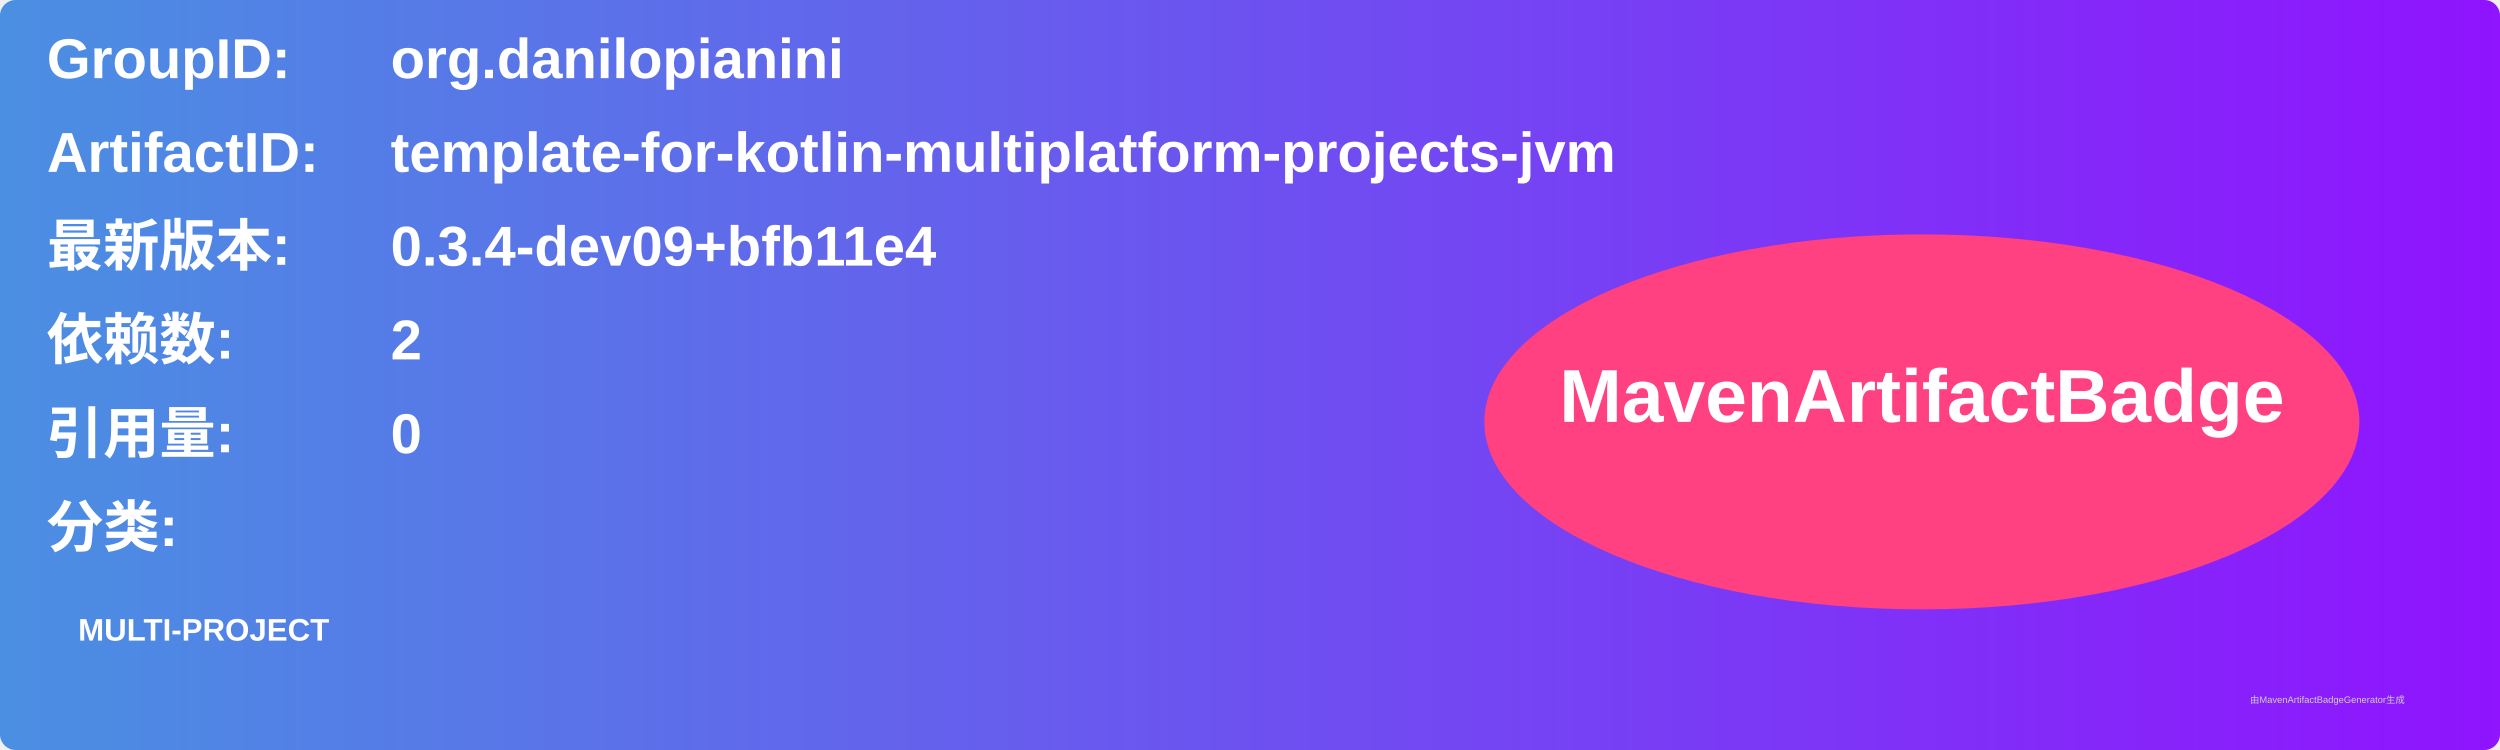
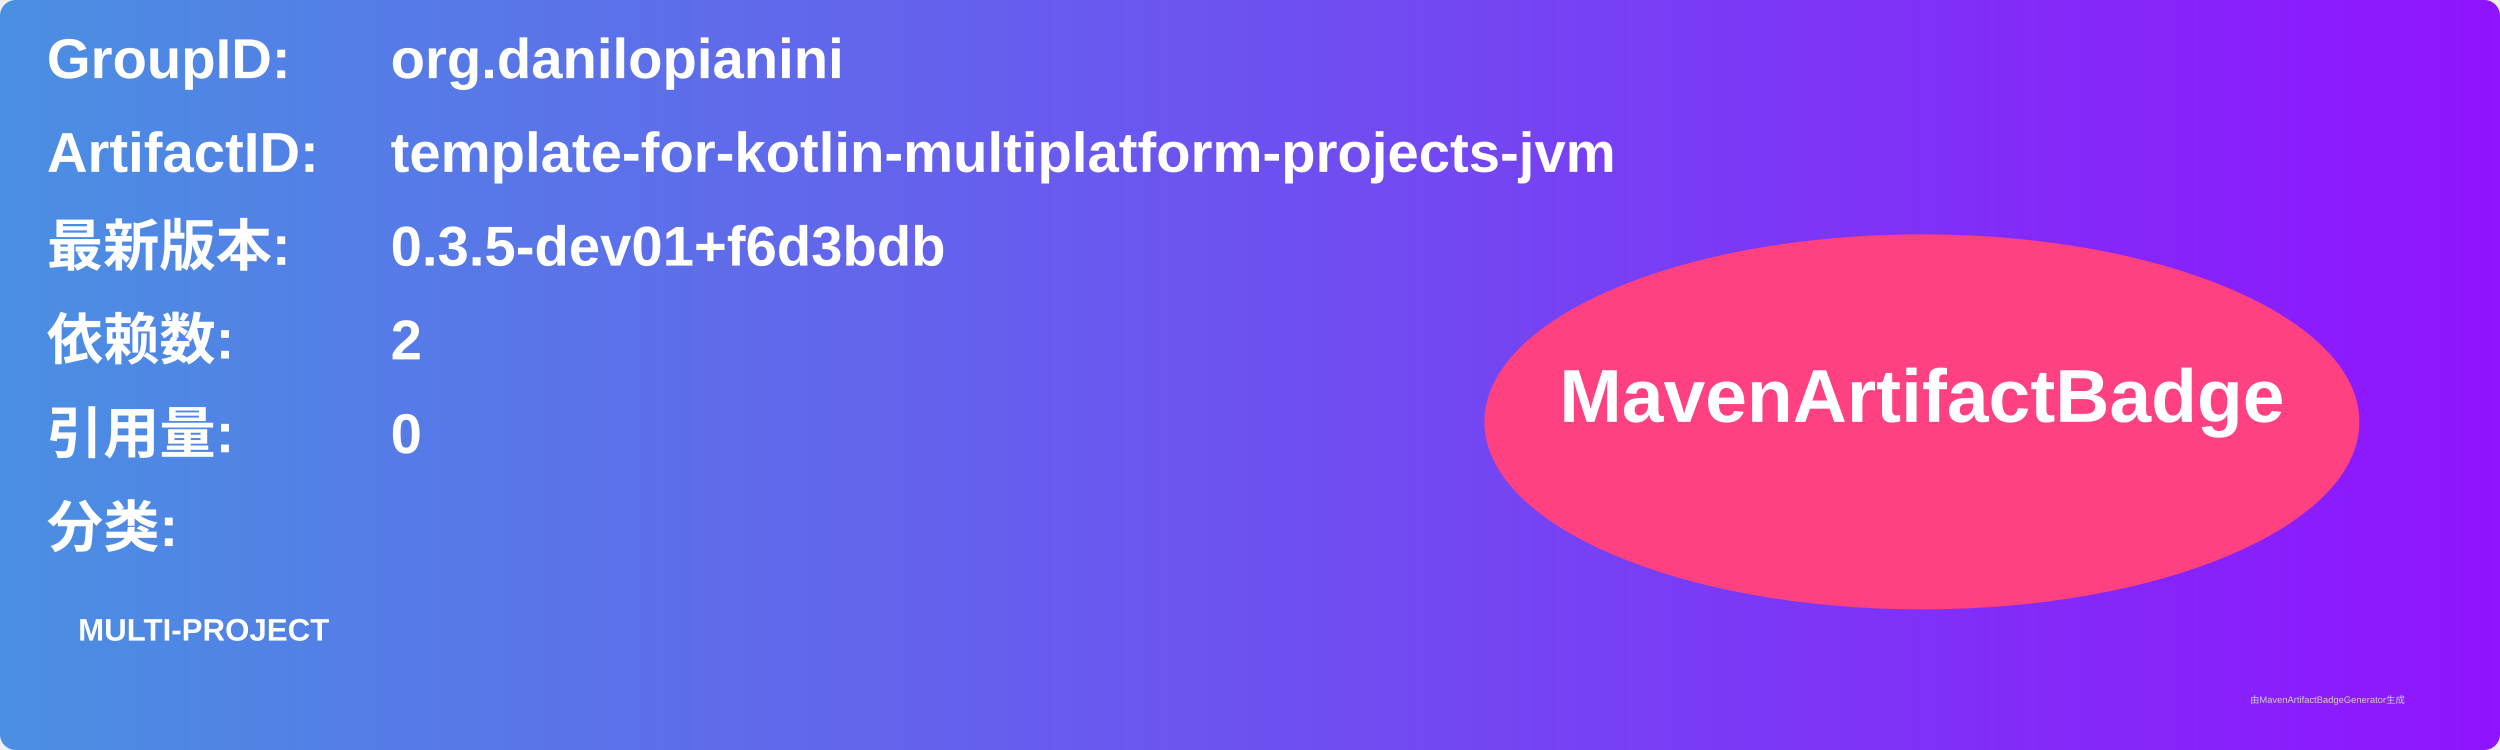
<svg xmlns="http://www.w3.org/2000/svg" width="800" height="240" viewBox="0 0 800 240">
  <linearGradient id="grad" x1="0%" y1="0%" x2="100%" y2="0%">
    <stop offset="0%" stop-color="#4a90e2" />
    <stop offset="100%" stop-color="#9013fe" />
  </linearGradient>
  <rect width="100%" height="100%" rx="5" ry="5" fill="url(#grad)" />
  <g transform="translate(15, 15)">
    <text x="0" y="10" font-family="Arial" font-size="18" fill="white" font-weight="bold" width="260">GroupID:</text>
    <text x="110" y="10" font-family="Arial" font-size="18" fill="white" font-weight="bold" width="460">org.danilopianini</text>
    <text x="0" y="40" font-family="Arial" font-size="18" fill="white" font-weight="bold" width="260">ArtifactID:</text>
    <text x="110" y="40" font-family="Arial" font-size="18" fill="white" font-weight="bold" width="460">template-for-kotlin-multiplatform-projects-jvm</text>
    <text x="0" y="70" font-family="Arial" font-size="18" fill="white" font-weight="bold">最新版本:</text>
    <text x="110" y="70" font-family="Arial" font-size="18" fill="white" font-weight="bold">
-       <tspan font-weight="bold">0.3.4-dev09+bfb11e4</tspan>
+       <tspan font-weight="bold">0.3.5-dev01+f6d3bdb</tspan>
    </text>
    <text x="0" y="100" font-family="Arial" font-size="18" fill="white" font-weight="bold">依赖数: </text>
    <text x="110" y="100" font-family="Arial" font-size="18" fill="white">
      <tspan font-weight="bold">2</tspan>
    </text>
    <text x="0" y="130" font-family="Arial" font-size="18" fill="white" font-weight="bold">引用量: </text>
    <text x="110" y="130" font-family="Arial" font-size="18" fill="white">
      <tspan font-weight="bold">0</tspan>
    </text>
    <text x="0" y="160" font-family="Arial" font-size="18" fill="white" font-weight="bold">分类:</text>
    <text x="10" y="190" font-family="Arial" font-size="10" fill="white">
      <tspan font-weight="bold">MULTI-PROJECT</tspan>
    </text>
    <ellipse cx="600" cy="120" rx="140" ry="60" fill="#ff4081" />
    <text x="600" y="120" text-anchor="middle" font-family="Arial" font-size="24" fill="white" font-weight="bold">MavenArtifactBadge</text>
  </g>
  <text x="720" y="225" font-family="Arial" font-size="3" fill="#d0d0d0">由MavenArtifactBadgeGenerator生成</text>
</svg>
